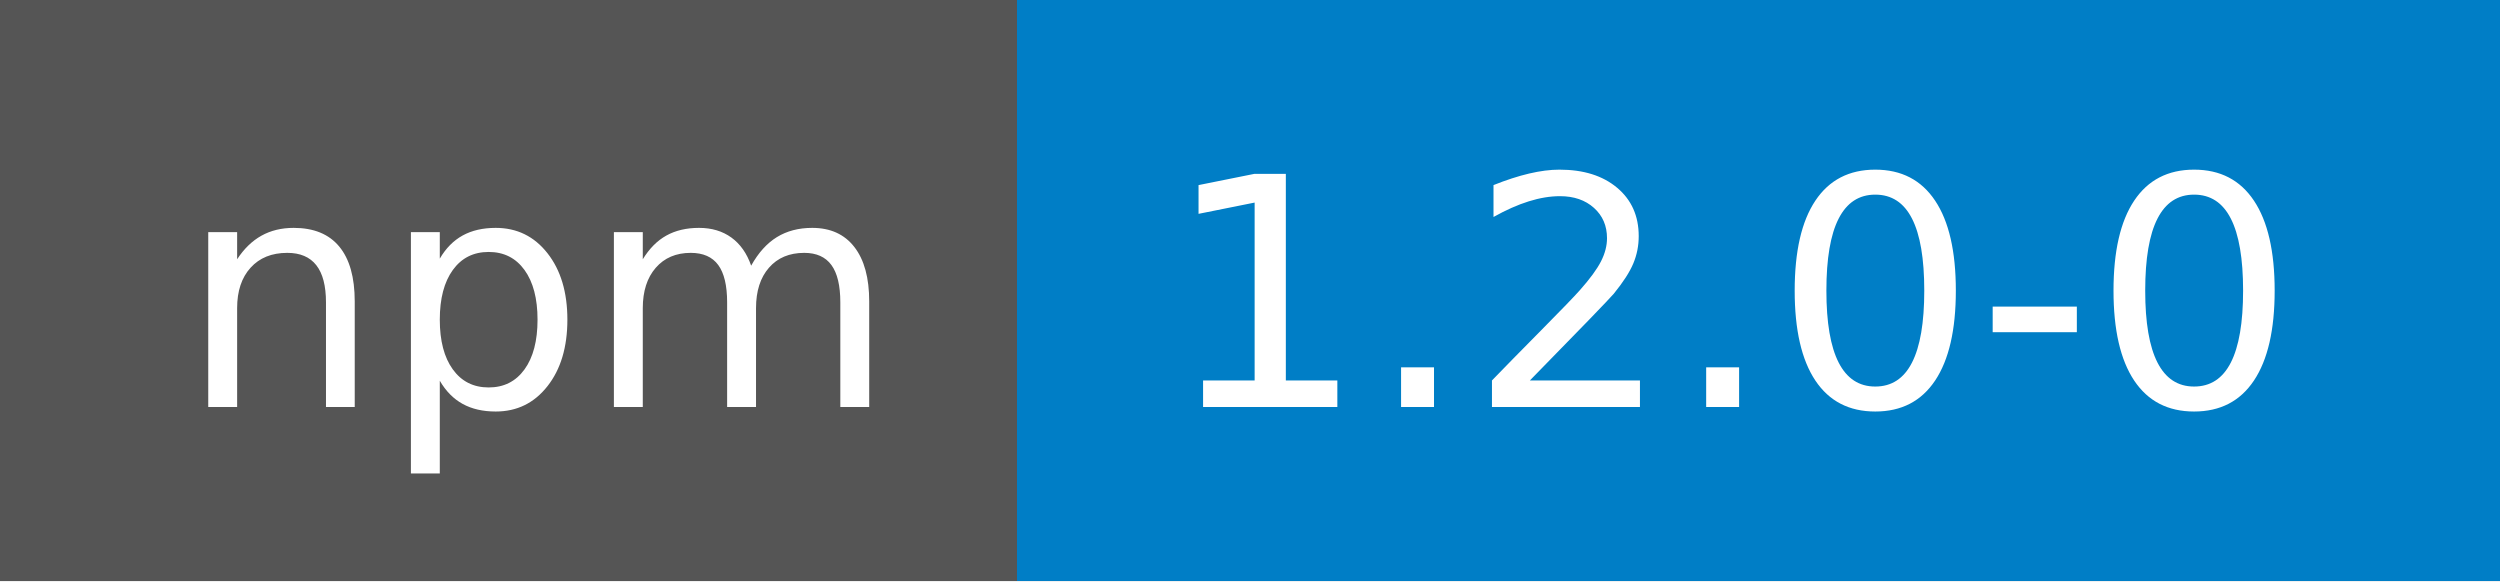
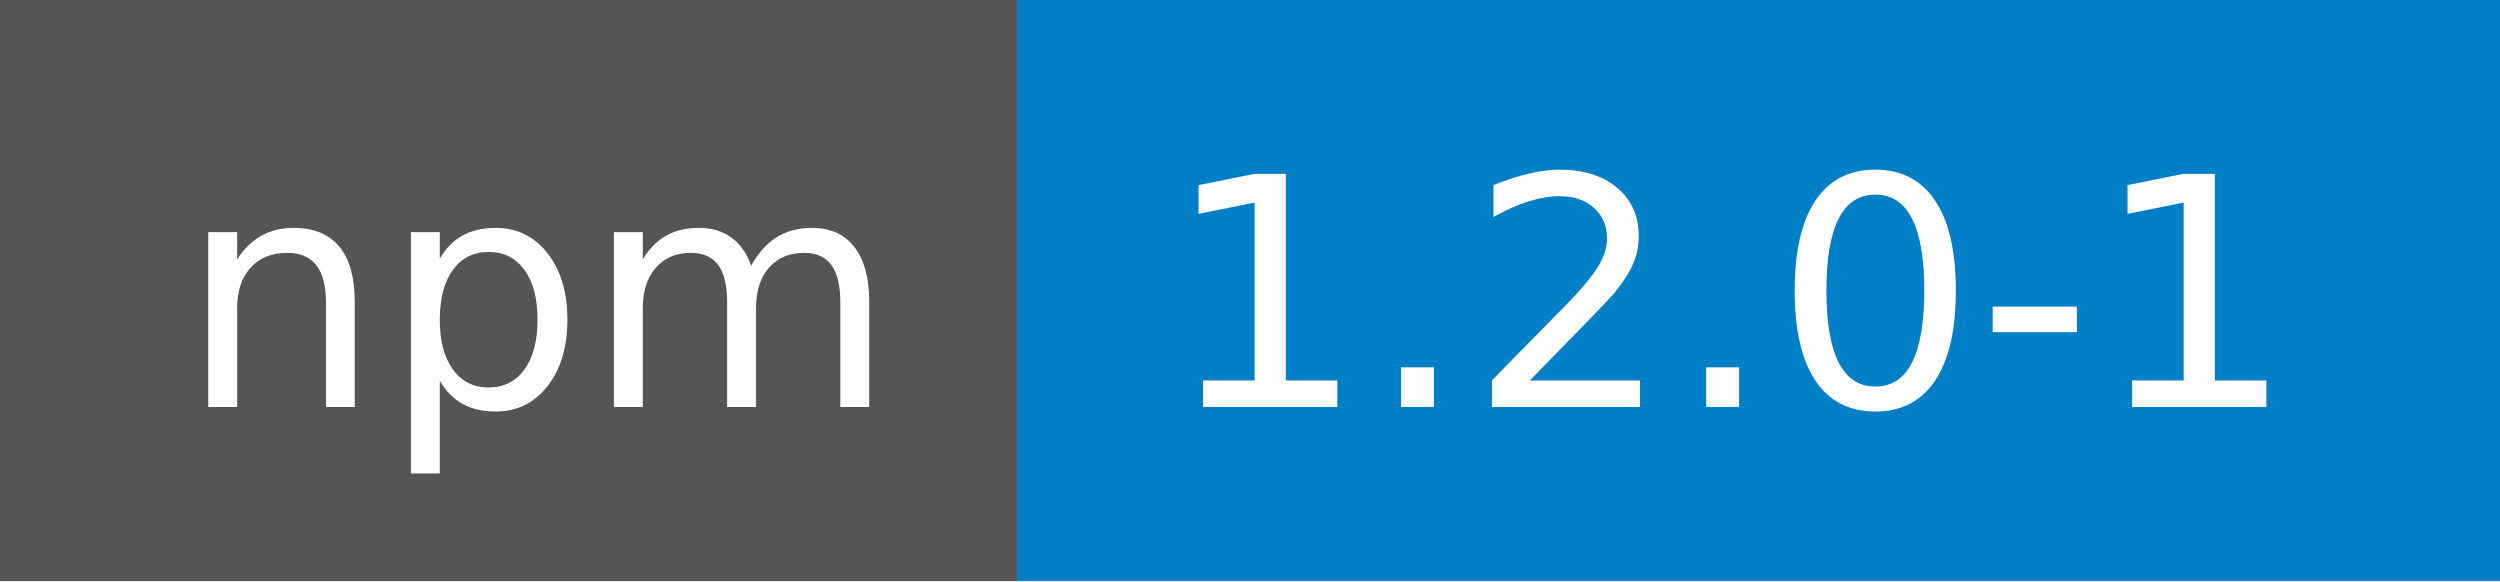
<svg xmlns="http://www.w3.org/2000/svg" width="86" height="20">
  <g shape-rendering="crispEdges">
    <path fill="#555" d="M0 0h35v20H0z" />
    <path fill="#007ec6" d="M35 0h51v20H35z" />
  </g>
  <g fill="#fff" text-anchor="middle" font-family="DejaVu Sans,Verdana,Geneva,sans-serif" font-size="110">
    <text x="185" y="140" transform="scale(.1)" textLength="250">npm</text>
-     <text x="595" y="140" transform="scale(.1)" textLength="410">1.2.0-0</text>
+     <text x="595" y="140" transform="scale(.1)" textLength="410">1.2.0-1</text>
  </g>
</svg>
